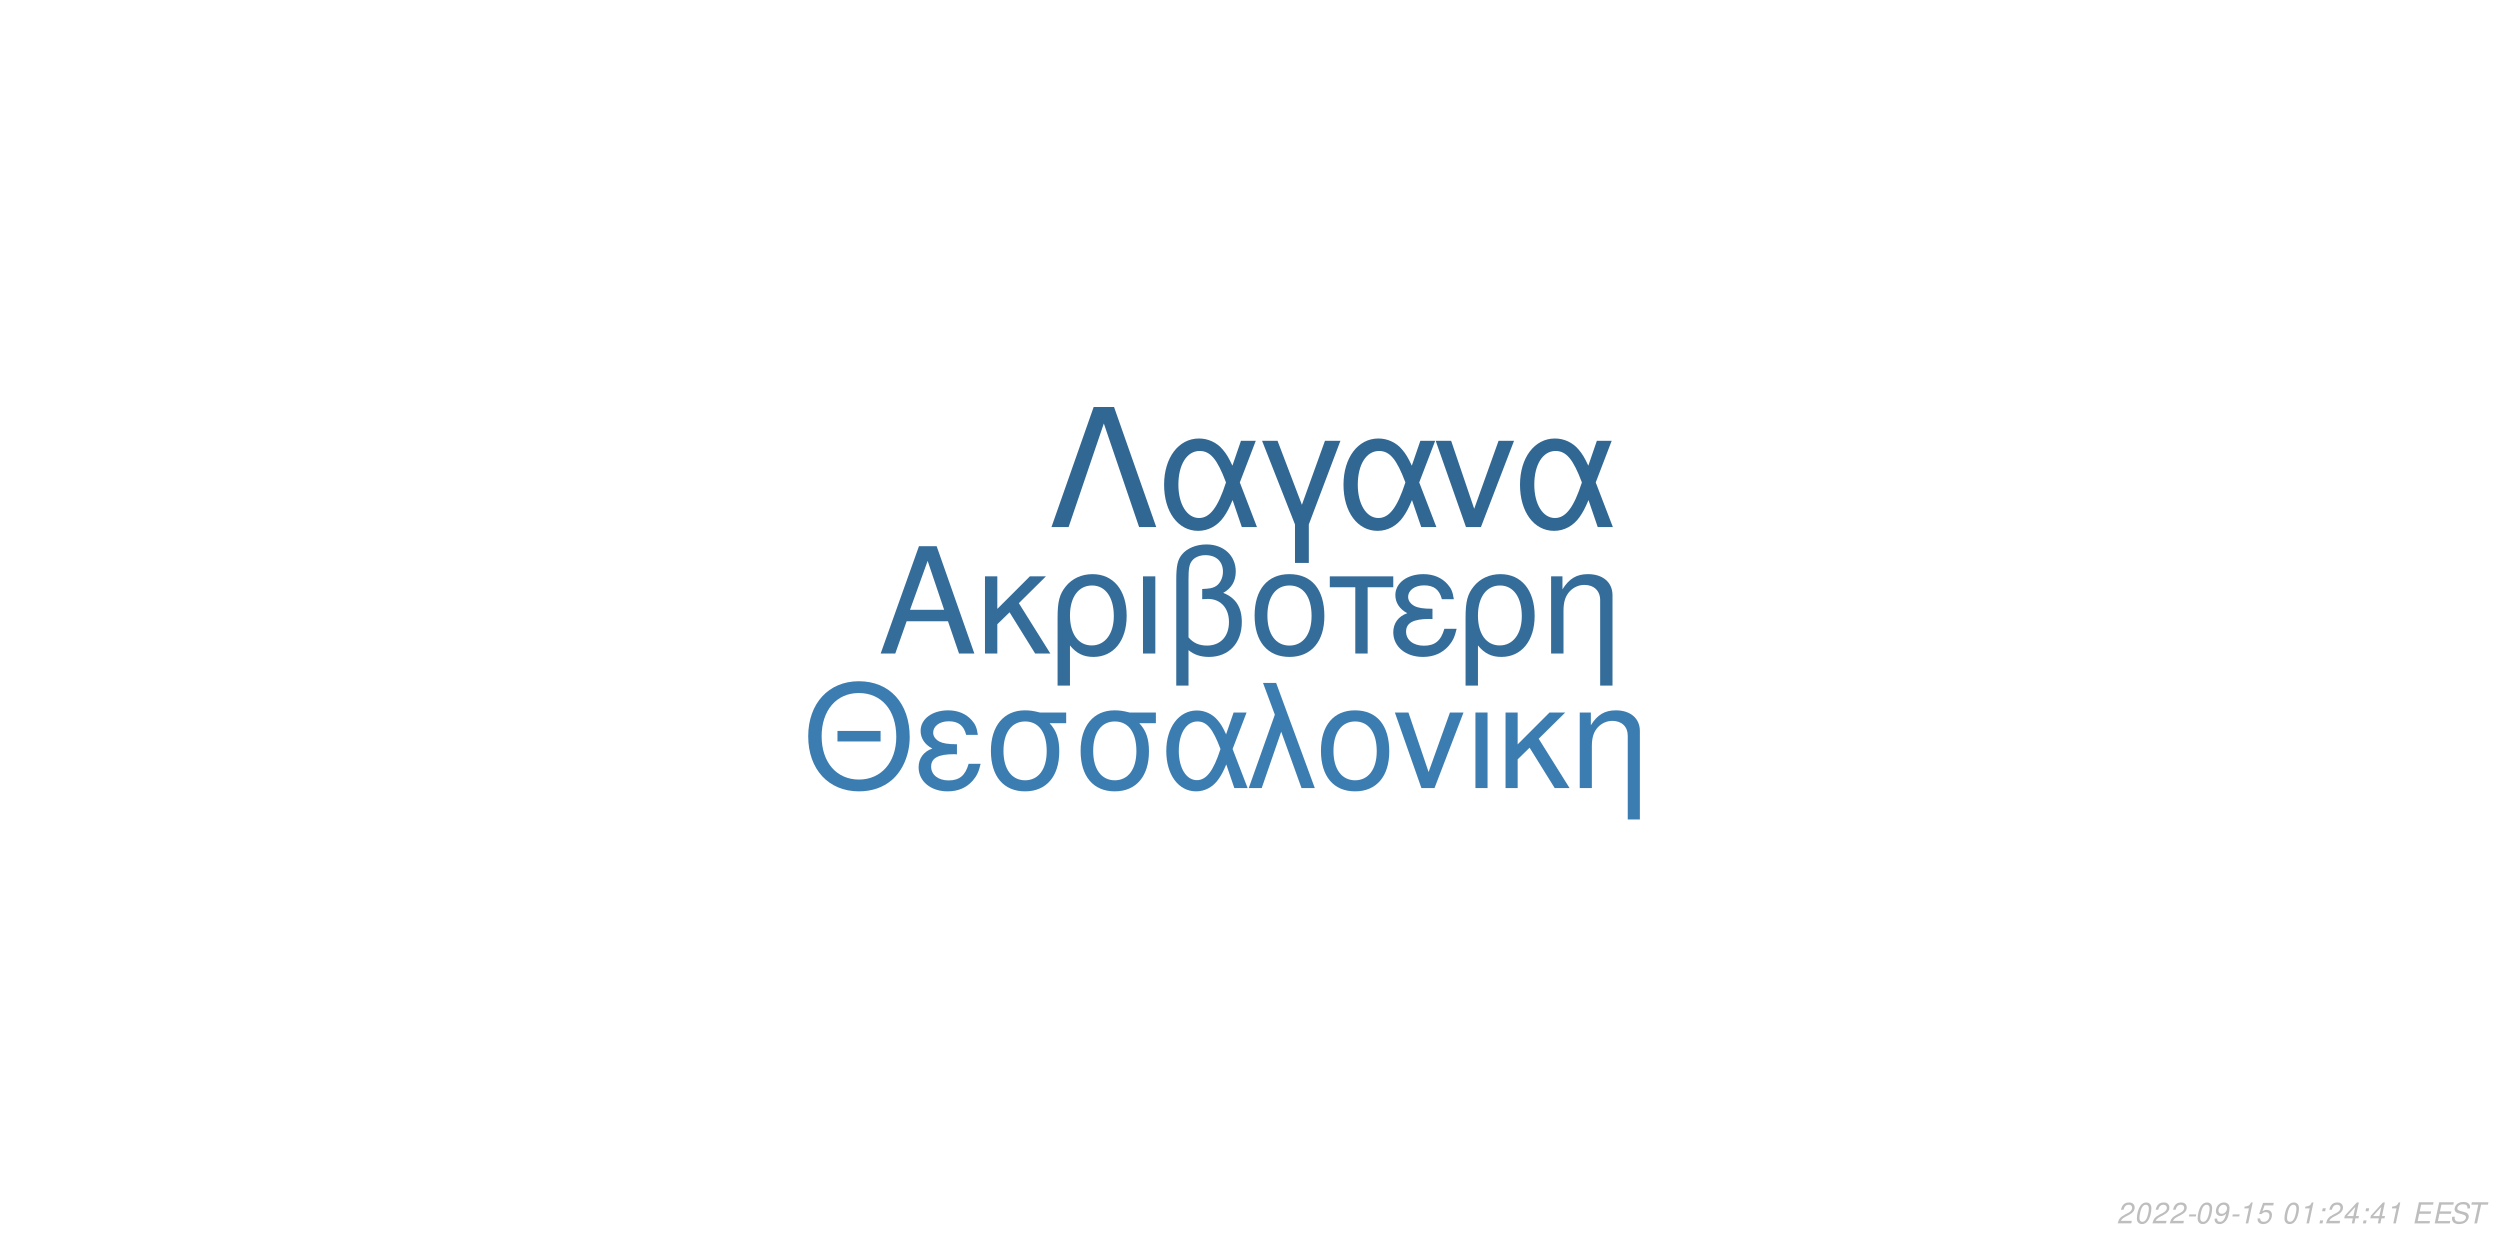
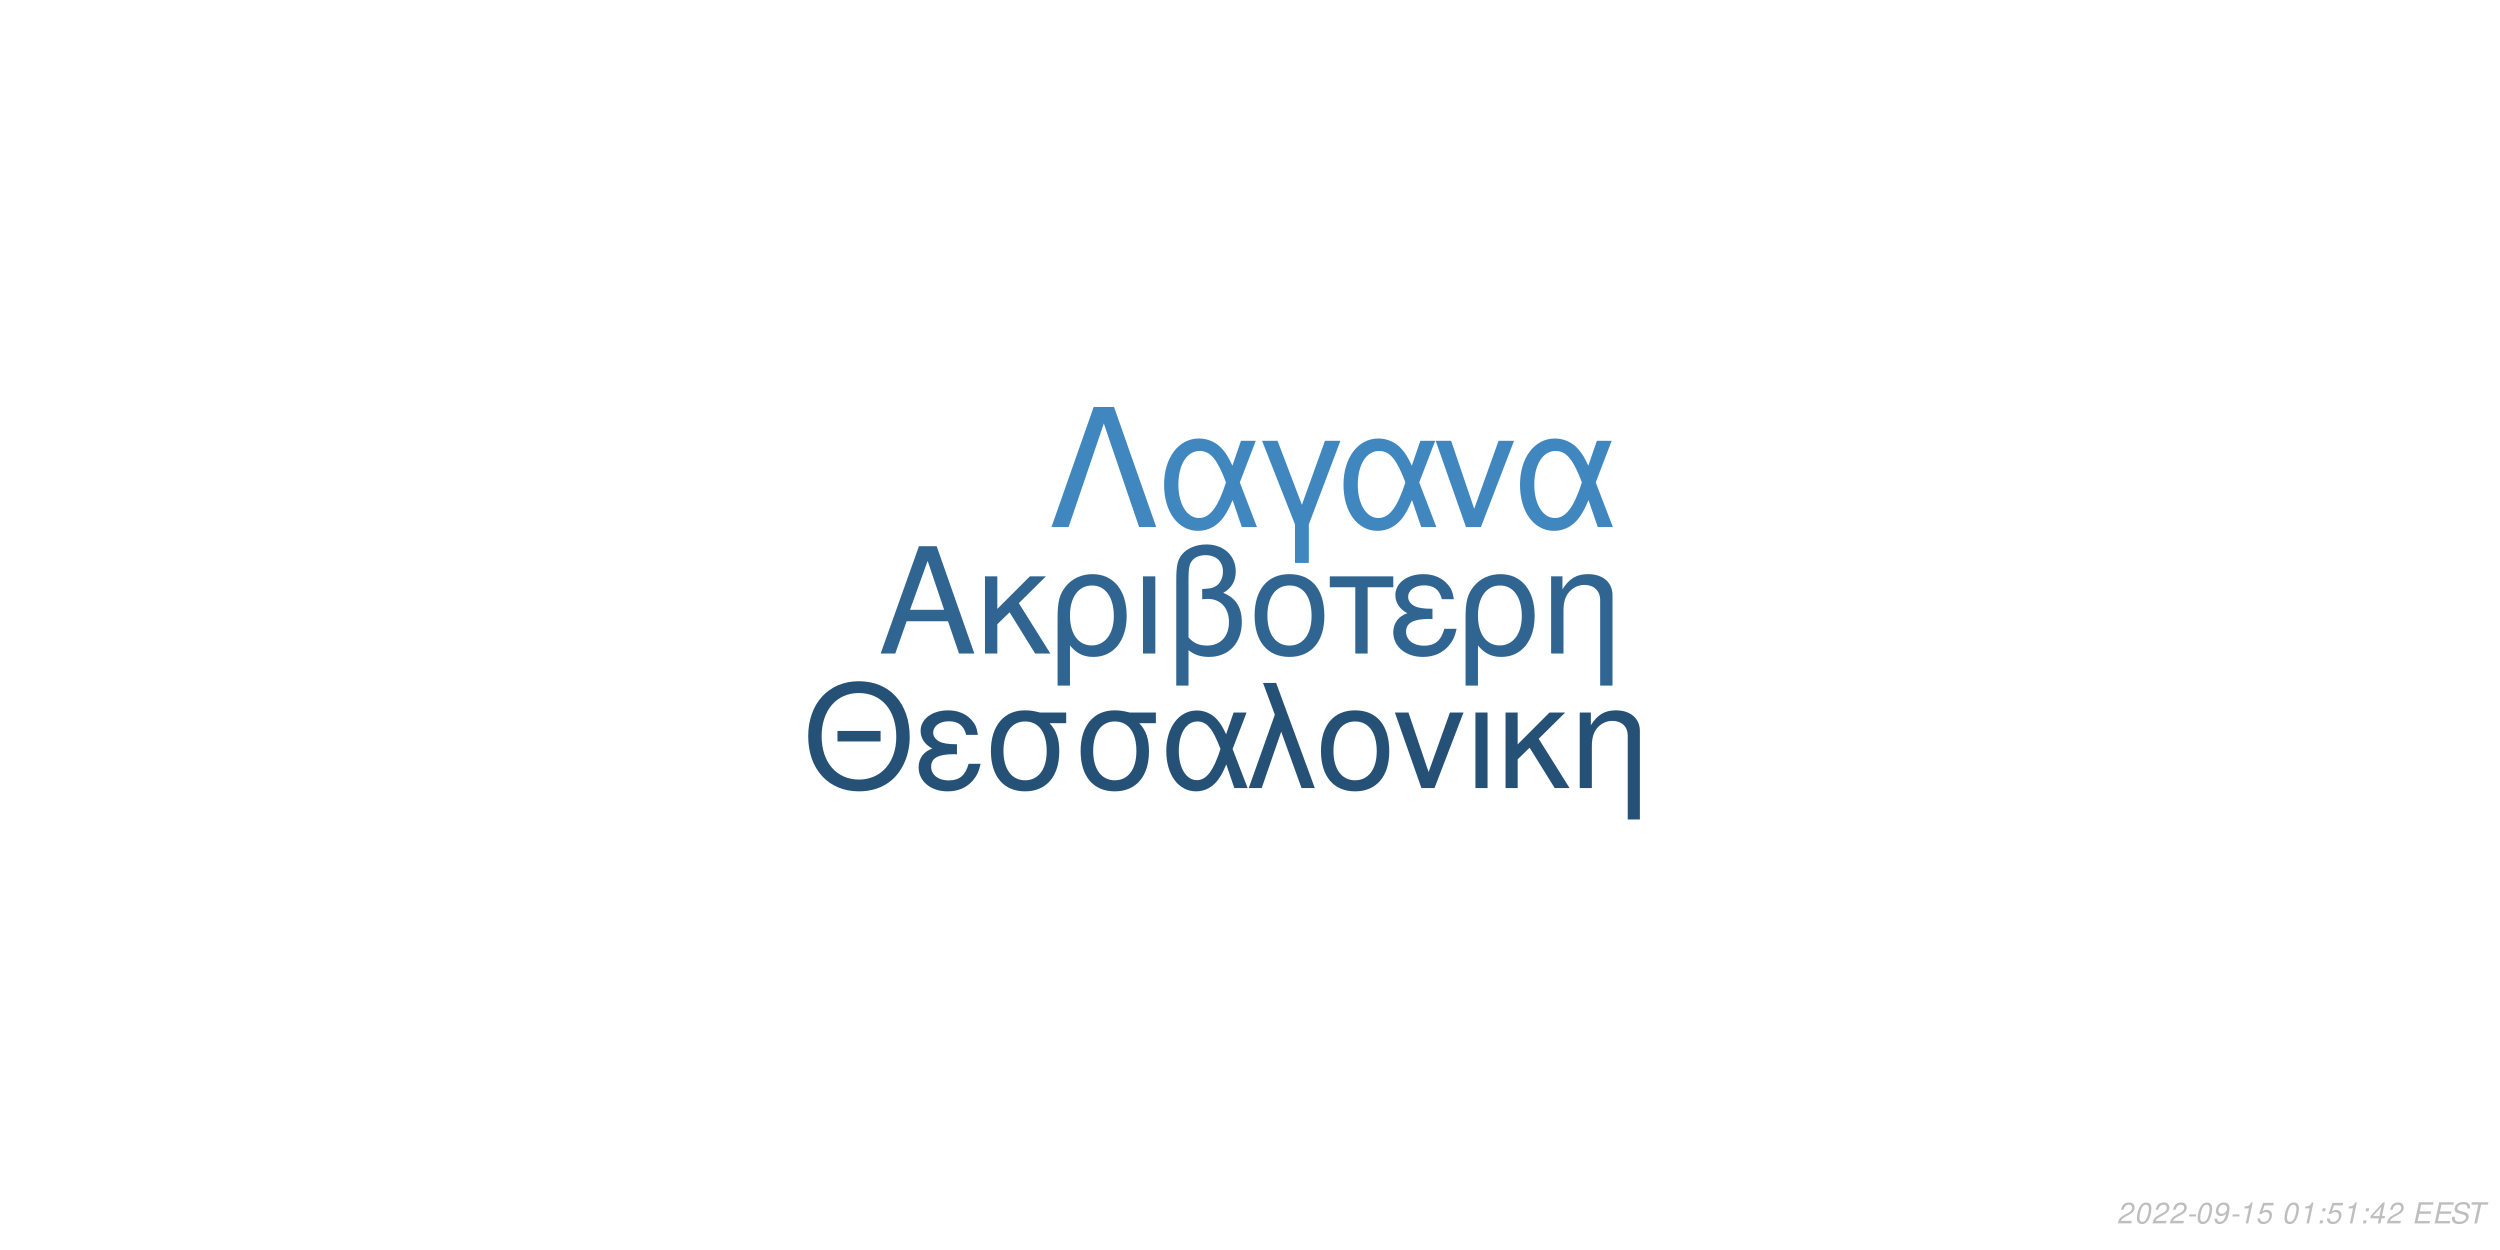
<svg xmlns="http://www.w3.org/2000/svg" xmlns:xlink="http://www.w3.org/1999/xlink" width="864pt" height="432pt" viewBox="0 0 864 432" version="1.1">
  <defs>
    <g>
      <symbol overflow="visible" id="glyph0-0">
        <path style="stroke:none;" d="" />
      </symbol>
      <symbol overflow="visible" id="glyph0-1">
        <path style="stroke:none;" d="M 24.125 -11.141 L 27.938 0 L 33.234 0 L 20.203 -37.094 L 14.094 -37.094 L 0.859 0 L 5.906 0 L 9.828 -11.141 Z M 22.797 -15.109 L 11 -15.109 L 17.094 -32.016 Z M 22.797 -15.109 " />
      </symbol>
      <symbol overflow="visible" id="glyph0-2">
        <path style="stroke:none;" d="M 7.172 -15.422 L 7.172 -26.672 L 2.906 -26.672 L 2.906 0 L 7.172 0 L 7.172 -10.125 L 11.406 -14.25 L 20.25 0 L 25.5 0 L 14.609 -17.406 L 23.969 -26.672 L 18.422 -26.672 Z M 7.172 -15.422 " />
      </symbol>
      <symbol overflow="visible" id="glyph0-3">
        <path style="stroke:none;" d="M 3 11.094 L 7.281 11.094 L 7.281 -2.797 C 9.516 -0.047 11.953 1.172 15.375 1.172 C 22.344 1.172 26.875 -4.422 26.875 -13.031 C 26.875 -21.891 22.297 -27.438 15.062 -27.438 C 11.297 -27.438 7.984 -25.906 5.797 -23.156 C 3.672 -20.516 3 -17.969 3 -12.359 Z M 14.906 -23.516 C 19.547 -23.516 22.438 -19.438 22.438 -12.922 C 22.438 -6.812 19.391 -2.797 14.812 -2.797 C 10.172 -2.797 7.281 -6.766 7.281 -13.125 C 7.281 -19.484 10.234 -23.516 14.906 -23.516 Z M 14.906 -23.516 " />
      </symbol>
      <symbol overflow="visible" id="glyph0-4">
        <path style="stroke:none;" d="M 3.516 0 L 7.781 0 L 7.781 -26.672 L 3.516 -26.672 Z M 3.516 0 " />
      </symbol>
      <symbol overflow="visible" id="glyph0-5">
        <path style="stroke:none;" d="M 4.016 11.094 L 8.25 11.094 L 8.25 -1.172 C 10.172 0.406 12.422 1.172 15.312 1.172 C 22.188 1.172 26.672 -3.609 26.672 -10.891 C 26.672 -15.984 24.578 -19.234 20.25 -20.969 C 23.109 -22.547 24.578 -25.031 24.578 -28.344 C 24.578 -33.844 20.406 -37.703 14.453 -37.703 C 10.938 -37.703 7.734 -36.391 6 -34.25 C 4.484 -32.422 4.016 -30.328 4.016 -25.391 Z M 8.25 -25.656 C 8.25 -29.359 8.5 -30.844 9.469 -32.062 C 10.375 -33.281 12.156 -34 14.094 -34 C 17.812 -34 20.156 -31.812 20.156 -28.297 C 20.156 -25.953 18.984 -23.812 17.297 -23.047 C 16.281 -22.547 15.469 -22.438 12.984 -22.297 L 12.984 -18.781 C 13.734 -18.828 14.344 -18.875 14.969 -18.875 C 19.344 -18.875 22.234 -15.719 22.234 -10.891 C 22.234 -5.906 19.281 -2.75 14.656 -2.75 C 11.953 -2.75 9.922 -3.609 8.25 -5.594 Z M 8.25 -25.656 " />
      </symbol>
      <symbol overflow="visible" id="glyph0-6">
        <path style="stroke:none;" d="M 14.094 -27.438 C 6.562 -27.438 2.094 -22.094 2.094 -13.125 C 2.094 -4.125 6.562 1.172 14.141 1.172 C 21.672 1.172 26.203 -4.172 26.203 -12.922 C 26.203 -22.188 21.828 -27.438 14.094 -27.438 Z M 14.141 -23.516 C 18.938 -23.516 21.781 -19.594 21.781 -12.984 C 21.781 -6.672 18.828 -2.75 14.141 -2.75 C 9.422 -2.75 6.516 -6.672 6.516 -13.125 C 6.516 -19.594 9.422 -23.516 14.141 -23.516 Z M 14.141 -23.516 " />
      </symbol>
      <symbol overflow="visible" id="glyph0-7">
        <path style="stroke:none;" d="M 7.891 0 L 12.156 0 L 12.156 -22.906 L 21.016 -22.906 L 21.016 -26.672 L -0.922 -26.672 L -0.922 -22.906 L 7.891 -22.906 Z M 7.891 0 " />
      </symbol>
      <symbol overflow="visible" id="glyph0-8">
        <path style="stroke:none;" d="M 14.562 -15.469 C 11.344 -15.469 9.562 -15.781 8.297 -16.438 C 6.922 -17.203 6.156 -18.328 6.156 -19.547 C 6.156 -21.891 8.453 -23.562 11.656 -23.562 C 15.062 -23.562 16.953 -22.094 17.812 -18.781 L 21.938 -18.781 C 21.578 -21.266 21.062 -22.5 19.797 -23.922 C 17.812 -26.203 14.906 -27.438 11.453 -27.438 C 5.797 -27.438 1.734 -24.375 1.734 -20.203 C 1.734 -17.609 3.156 -15.375 5.859 -13.938 C 2.797 -12.875 1.016 -10.484 1.016 -7.328 C 1.016 -2.391 5.297 1.172 11.25 1.172 C 14.969 1.172 17.906 -0.109 20.156 -2.641 C 21.578 -4.328 22.297 -5.797 22.906 -8.547 L 18.672 -8.547 C 17.5 -4.422 15.422 -2.703 11.609 -2.703 C 7.938 -2.703 5.438 -4.688 5.438 -7.578 C 5.438 -10.578 7.938 -11.953 13.484 -11.953 C 13.641 -11.953 14.094 -11.953 14.562 -11.906 Z M 14.562 -15.469 " />
      </symbol>
      <symbol overflow="visible" id="glyph0-9">
        <path style="stroke:none;" d="M 3.562 -26.672 L 3.562 0 L 7.844 0 L 7.844 -14.703 C 7.844 -17.906 8.5 -19.891 10.031 -21.531 C 11.406 -22.953 13.188 -23.719 15.062 -23.719 C 18.375 -23.719 20.516 -21.672 20.516 -18.469 L 20.516 11.094 L 24.781 11.094 L 24.781 -20.156 C 24.781 -24.578 21.469 -27.438 16.328 -27.438 C 12.359 -27.438 9.828 -25.906 7.484 -22.188 L 7.484 -26.672 Z M 3.562 -26.672 " />
      </symbol>
      <symbol overflow="visible" id="glyph1-0">
        <path style="stroke:none;" d="" />
      </symbol>
      <symbol overflow="visible" id="glyph1-1">
        <path style="stroke:none;" d="M 26.859 -19.734 L 11.953 -19.734 L 11.953 -16.094 L 26.859 -16.094 Z M 19.328 -36.922 C 8.922 -36.922 1.844 -29.25 1.844 -17.891 C 1.844 -6.484 8.875 1.141 19.391 1.141 C 23.812 1.141 27.703 -0.203 30.641 -2.688 C 34.578 -6.031 36.922 -11.656 36.922 -17.594 C 36.922 -29.297 30 -36.922 19.328 -36.922 Z M 19.328 -32.844 C 27.203 -32.844 32.281 -26.906 32.281 -17.688 C 32.281 -8.922 27.062 -2.938 19.391 -2.938 C 11.609 -2.938 6.484 -8.922 6.484 -17.891 C 6.484 -26.859 11.609 -32.844 19.328 -32.844 Z M 19.328 -32.844 " />
      </symbol>
      <symbol overflow="visible" id="glyph1-2">
        <path style="stroke:none;" d="M 14.25 -15.141 C 11.109 -15.141 9.375 -15.453 8.125 -16.094 C 6.781 -16.844 6.031 -17.938 6.031 -19.141 C 6.031 -21.422 8.266 -23.078 11.406 -23.078 C 14.75 -23.078 16.594 -21.625 17.438 -18.391 L 21.469 -18.391 C 21.125 -20.828 20.625 -22.031 19.391 -23.422 C 17.438 -25.656 14.594 -26.859 11.219 -26.859 C 5.688 -26.859 1.688 -23.875 1.688 -19.781 C 1.688 -17.234 3.094 -15.047 5.734 -13.656 C 2.734 -12.609 1 -10.266 1 -7.172 C 1 -2.344 5.188 1.141 11.016 1.141 C 14.656 1.141 17.547 -0.094 19.734 -2.594 C 21.125 -4.234 21.828 -5.688 22.422 -8.375 L 18.281 -8.375 C 17.141 -4.328 15.094 -2.641 11.359 -2.641 C 7.766 -2.641 5.328 -4.578 5.328 -7.422 C 5.328 -10.359 7.766 -11.703 13.203 -11.703 C 13.359 -11.703 13.797 -11.703 14.25 -11.656 Z M 14.25 -15.141 " />
      </symbol>
      <symbol overflow="visible" id="glyph1-3">
        <path style="stroke:none;" d="M 29 -26.109 L 19.938 -26.109 C 17.594 -26.703 16.438 -26.859 14.703 -26.859 C 7.469 -26.859 2.984 -21.469 2.984 -12.859 C 2.984 -4.031 7.375 1.141 14.797 1.141 C 22.172 1.141 26.609 -4.078 26.609 -12.656 C 26.609 -17.047 25.656 -19.828 23.266 -22.422 L 29 -22.422 Z M 14.797 -23.016 C 19.531 -23.016 22.266 -19.234 22.266 -12.75 C 22.266 -6.531 19.438 -2.688 14.797 -2.688 C 10.172 -2.688 7.328 -6.531 7.328 -12.859 C 7.328 -19.188 10.172 -23.016 14.797 -23.016 Z M 14.797 -23.016 " />
      </symbol>
      <symbol overflow="visible" id="glyph1-4">
        <path style="stroke:none;" d="M 29.344 -26.109 L 24.859 -26.109 L 22.266 -18.578 C 21.125 -21.031 20.484 -22.125 19.328 -23.469 C 17.547 -25.609 14.906 -26.812 12.156 -26.812 C 5.984 -26.812 1.594 -20.984 1.594 -12.812 C 1.594 -4.578 5.828 1.141 11.906 1.141 C 14.953 1.141 17.734 -0.344 19.625 -3.047 C 20.672 -4.531 21.281 -5.688 22.328 -8.172 L 25.109 0 L 29.703 0 L 24.516 -13.5 Z M 20.328 -13.5 C 17.891 -5.922 15.453 -2.734 12.156 -2.734 C 8.516 -2.734 5.922 -6.922 5.922 -12.812 C 5.922 -18.938 8.516 -23.016 12.359 -23.016 C 15.594 -23.016 17.688 -20.531 20.328 -13.5 Z M 20.328 -13.5 " />
      </symbol>
      <symbol overflow="visible" id="glyph1-5">
        <path style="stroke:none;" d="M 1.094 0 L 5.578 0 L 12.312 -19.484 L 19.328 0 L 23.922 0 L 10.562 -36.328 L 6.031 -36.328 L 10.109 -25.359 Z M 1.094 0 " />
      </symbol>
      <symbol overflow="visible" id="glyph1-6">
        <path style="stroke:none;" d="M 13.797 -26.859 C 6.422 -26.859 2.047 -21.625 2.047 -12.859 C 2.047 -4.031 6.422 1.141 13.859 1.141 C 21.234 1.141 25.656 -4.078 25.656 -12.656 C 25.656 -21.719 21.375 -26.859 13.797 -26.859 Z M 13.859 -23.016 C 18.531 -23.016 21.328 -19.188 21.328 -12.703 C 21.328 -6.531 18.438 -2.688 13.859 -2.688 C 9.219 -2.688 6.375 -6.531 6.375 -12.859 C 6.375 -19.188 9.219 -23.016 13.859 -23.016 Z M 13.859 -23.016 " />
      </symbol>
      <symbol overflow="visible" id="glyph1-7">
        <path style="stroke:none;" d="M 14.297 0 L 24.312 -26.109 L 19.625 -26.109 L 12.25 -5.531 L 5.281 -26.109 L 0.594 -26.109 L 9.766 0 Z M 14.297 0 " />
      </symbol>
      <symbol overflow="visible" id="glyph1-8">
        <path style="stroke:none;" d="M 3.438 0 L 7.625 0 L 7.625 -26.109 L 3.438 -26.109 Z M 3.438 0 " />
      </symbol>
      <symbol overflow="visible" id="glyph1-9">
        <path style="stroke:none;" d="M 7.031 -15.094 L 7.031 -26.109 L 2.844 -26.109 L 2.844 0 L 7.031 0 L 7.031 -9.922 L 11.156 -13.953 L 19.828 0 L 24.969 0 L 14.297 -17.047 L 23.469 -26.109 L 18.031 -26.109 Z M 7.031 -15.094 " />
      </symbol>
      <symbol overflow="visible" id="glyph1-10">
        <path style="stroke:none;" d="M 3.484 -26.109 L 3.484 0 L 7.672 0 L 7.672 -14.406 C 7.672 -17.547 8.328 -19.484 9.812 -21.078 C 11.156 -22.469 12.906 -23.219 14.75 -23.219 C 17.984 -23.219 20.078 -21.234 20.078 -18.094 L 20.078 10.859 L 24.266 10.859 L 24.266 -19.734 C 24.266 -24.062 21.031 -26.859 16 -26.859 C 12.109 -26.859 9.609 -25.359 7.328 -21.719 L 7.328 -26.109 Z M 3.484 -26.109 " />
      </symbol>
      <symbol overflow="visible" id="glyph2-0">
        <path style="stroke:none;" d="" />
      </symbol>
      <symbol overflow="visible" id="glyph2-1">
        <path style="stroke:none;" d="M 22.531 -41.484 L 15.484 -41.484 L 0.906 0 L 6.828 0 L 19 -35.797 L 31.188 0 L 37.109 0 Z M 22.531 -41.484 " />
      </symbol>
      <symbol overflow="visible" id="glyph2-2">
        <path style="stroke:none;" d="M 33.516 -29.812 L 28.391 -29.812 L 25.438 -21.219 C 24.125 -24.016 23.391 -25.266 22.078 -26.797 C 20.031 -29.25 17.016 -30.609 13.891 -30.609 C 6.828 -30.609 1.828 -23.953 1.828 -14.625 C 1.828 -5.234 6.656 1.312 13.594 1.312 C 17.078 1.312 20.266 -0.391 22.422 -3.469 C 23.609 -5.172 24.297 -6.484 25.5 -9.328 L 28.688 0 L 33.922 0 L 28 -15.422 Z M 23.219 -15.422 C 20.422 -6.766 17.641 -3.125 13.891 -3.125 C 9.734 -3.125 6.766 -7.906 6.766 -14.625 C 6.766 -21.625 9.734 -26.297 14.109 -26.297 C 17.812 -26.297 20.203 -23.453 23.219 -15.422 Z M 23.219 -15.422 " />
      </symbol>
      <symbol overflow="visible" id="glyph2-3">
        <path style="stroke:none;" d="M 12.062 12.406 L 16.844 12.406 L 16.844 -0.906 L 27.766 -29.812 L 22.422 -29.812 L 14.453 -7.688 L 6.031 -29.812 L 0.688 -29.812 L 12.062 -0.906 Z M 12.062 12.406 " />
      </symbol>
      <symbol overflow="visible" id="glyph2-4">
        <path style="stroke:none;" d="M 16.328 0 L 27.766 -29.812 L 22.422 -29.812 L 14 -6.312 L 6.031 -29.812 L 0.688 -29.812 L 11.156 0 Z M 16.328 0 " />
      </symbol>
      <symbol overflow="visible" id="glyph3-0">
        <path style="stroke:none;" d="" />
      </symbol>
      <symbol overflow="visible" id="glyph3-1">
        <path style="stroke:none;" d="M 5.234 -0.875 L 1.469 -0.875 C 1.641 -1.375 2.203 -1.891 3.109 -2.344 L 4.234 -2.938 C 5.562 -3.625 6.219 -4.469 6.219 -5.484 C 6.219 -5.938 6.062 -6.359 5.797 -6.656 C 5.469 -7.047 4.984 -7.234 4.312 -7.234 C 2.766 -7.234 1.891 -6.453 1.484 -4.734 L 2.375 -4.734 C 2.484 -5.188 2.609 -5.484 2.797 -5.75 C 3.094 -6.203 3.609 -6.453 4.188 -6.453 C 4.891 -6.453 5.344 -6.031 5.344 -5.375 C 5.344 -4.703 4.859 -4.094 4.016 -3.656 L 2.984 -3.125 C 1.234 -2.188 0.797 -1.656 0.344 -0.016 L 5.047 -0.016 Z M 5.234 -0.875 " />
      </symbol>
      <symbol overflow="visible" id="glyph3-2">
        <path style="stroke:none;" d="M 4.203 -7.234 C 3.375 -7.234 2.688 -6.812 2.125 -5.984 C 1.484 -5.047 0.984 -3.188 0.984 -1.734 C 0.984 -1.109 1.172 -0.562 1.484 -0.266 C 1.797 0.047 2.281 0.234 2.766 0.234 C 3.625 0.234 4.281 -0.156 4.859 -1.016 C 5.516 -1.953 6 -3.797 6 -5.266 C 6 -6.5 5.328 -7.234 4.203 -7.234 Z M 4.094 -6.453 C 4.734 -6.453 5.125 -5.984 5.125 -5.156 C 5.125 -4.203 4.781 -2.625 4.406 -1.812 C 3.984 -0.938 3.516 -0.547 2.875 -0.547 C 2.25 -0.547 1.875 -1.031 1.875 -1.828 C 1.875 -2.797 2.203 -4.344 2.594 -5.203 C 2.984 -6.047 3.453 -6.453 4.094 -6.453 Z M 4.094 -6.453 " />
      </symbol>
      <symbol overflow="visible" id="glyph3-3">
        <path style="stroke:none;" d="M 3.516 -3.125 L 1.125 -3.125 L 0.969 -2.406 L 3.359 -2.406 Z M 3.516 -3.125 " />
      </symbol>
      <symbol overflow="visible" id="glyph3-4">
        <path style="stroke:none;" d="M 0.844 -1.656 C 0.844 -1.547 0.844 -1.438 0.844 -1.375 C 0.844 -0.406 1.531 0.234 2.578 0.234 C 3.203 0.234 3.766 0.016 4.297 -0.438 C 4.938 -1 5.312 -1.656 5.594 -2.719 C 5.844 -3.672 6.016 -4.766 6.016 -5.375 C 6.016 -5.844 5.844 -6.328 5.547 -6.656 C 5.203 -7.031 4.703 -7.234 4.062 -7.234 C 2.516 -7.234 1.297 -5.938 1.297 -4.266 C 1.297 -3.203 1.984 -2.547 3.047 -2.547 C 3.484 -2.547 3.953 -2.672 4.281 -2.891 C 4.406 -2.984 4.547 -3.078 4.828 -3.344 C 4.438 -1.484 3.703 -0.547 2.703 -0.547 C 2.109 -0.547 1.719 -0.938 1.719 -1.547 L 1.719 -1.656 Z M 3.953 -6.453 C 4.625 -6.453 5.141 -5.953 5.141 -5.281 C 5.141 -4.188 4.312 -3.312 3.297 -3.312 C 2.594 -3.312 2.172 -3.734 2.172 -4.453 C 2.172 -5.562 2.984 -6.453 3.953 -6.453 Z M 3.953 -6.453 " />
      </symbol>
      <symbol overflow="visible" id="glyph3-5">
        <path style="stroke:none;" d="M 3.703 -5.188 L 2.594 0 L 3.469 0 L 5.016 -7.234 L 4.438 -7.234 C 3.906 -6.156 3.688 -6.016 2.234 -5.812 L 2.109 -5.188 Z M 3.703 -5.188 " />
      </symbol>
      <symbol overflow="visible" id="glyph3-6">
        <path style="stroke:none;" d="M 6.297 -7.094 L 2.594 -7.094 L 1.234 -3.234 L 2.047 -3.234 C 2.656 -3.766 2.938 -3.906 3.531 -3.906 C 4.328 -3.906 4.797 -3.453 4.797 -2.688 C 4.797 -1.438 3.969 -0.547 2.828 -0.547 C 2.031 -0.547 1.609 -0.938 1.578 -1.734 L 0.703 -1.734 L 0.703 -1.516 C 0.703 -0.938 0.844 -0.547 1.188 -0.266 C 1.562 0.062 2.078 0.234 2.703 0.234 C 3.656 0.234 4.391 -0.156 4.984 -0.922 C 5.422 -1.5 5.672 -2.234 5.672 -2.953 C 5.672 -4 4.938 -4.672 3.812 -4.672 C 3.328 -4.672 2.906 -4.547 2.406 -4.234 L 3.109 -6.219 L 6.109 -6.219 Z M 6.297 -7.094 " />
      </symbol>
      <symbol overflow="visible" id="glyph3-7">
        <path style="stroke:none;" d="" />
      </symbol>
      <symbol overflow="visible" id="glyph3-8">
        <path style="stroke:none;" d="M 2.359 -1.031 L 1.312 -1.031 L 1.094 0 L 2.141 0 Z M 3.266 -5.234 L 2.219 -5.234 L 2 -4.203 L 3.047 -4.203 Z M 3.266 -5.234 " />
      </symbol>
      <symbol overflow="visible" id="glyph3-9">
        <path style="stroke:none;" d="M 3.625 -1.75 L 3.266 0 L 4.141 0 L 4.516 -1.75 L 5.562 -1.75 L 5.734 -2.531 L 4.688 -2.531 L 5.688 -7.234 L 5.016 -7.234 L 0.844 -2.672 L 0.641 -1.75 Z M 3.797 -2.531 L 1.594 -2.531 L 4.469 -5.703 Z M 3.797 -2.531 " />
      </symbol>
      <symbol overflow="visible" id="glyph3-10">
        <path style="stroke:none;" d="M 2.547 -3.312 L 6.5 -3.312 L 6.688 -4.141 L 2.719 -4.141 L 3.219 -6.469 L 7.344 -6.469 L 7.516 -7.297 L 2.453 -7.297 L 0.906 0 L 6.125 0 L 6.297 -0.812 L 2.016 -0.812 Z M 2.547 -3.312 " />
      </symbol>
      <symbol overflow="visible" id="glyph3-11">
        <path style="stroke:none;" d="M 7.062 -5.156 C 7.125 -5.438 7.141 -5.562 7.141 -5.703 C 7.141 -6.156 6.938 -6.594 6.594 -6.891 C 6.188 -7.25 5.656 -7.406 4.875 -7.406 C 3.844 -7.406 3.047 -7.125 2.5 -6.562 C 2.094 -6.141 1.781 -5.438 1.781 -4.922 C 1.781 -4.297 2.219 -3.766 2.891 -3.562 L 4.594 -3.094 C 5.406 -2.859 5.734 -2.578 5.734 -2.094 C 5.734 -1.781 5.547 -1.406 5.266 -1.141 C 4.844 -0.766 4.266 -0.578 3.453 -0.578 C 2.328 -0.578 1.812 -0.984 1.812 -1.906 C 1.812 -2.047 1.812 -2.125 1.844 -2.312 L 0.984 -2.312 C 0.906 -2.062 0.891 -1.906 0.891 -1.688 C 0.891 -0.484 1.797 0.234 3.297 0.234 C 4.359 0.234 5.234 -0.062 5.812 -0.609 C 6.344 -1.078 6.688 -1.797 6.688 -2.375 C 6.688 -2.641 6.609 -2.906 6.453 -3.156 C 6.234 -3.5 5.938 -3.703 5.469 -3.828 L 3.75 -4.312 C 2.984 -4.547 2.734 -4.734 2.734 -5.188 C 2.734 -5.547 2.875 -5.844 3.188 -6.109 C 3.547 -6.438 4.031 -6.594 4.703 -6.594 C 5.266 -6.594 5.688 -6.484 5.906 -6.297 C 6.094 -6.125 6.219 -5.797 6.219 -5.516 C 6.219 -5.422 6.203 -5.344 6.188 -5.156 Z M 7.062 -5.156 " />
      </symbol>
      <symbol overflow="visible" id="glyph3-12">
        <path style="stroke:none;" d="M 4.938 -6.469 L 7.312 -6.469 L 7.484 -7.297 L 1.75 -7.297 L 1.578 -6.469 L 3.984 -6.469 L 2.609 0 L 3.547 0 Z M 4.938 -6.469 " />
      </symbol>
    </g>
  </defs>
  <g id="surface1">
    <rect x="0" y="0" width="864" height="432" style="fill:rgb(100%,100%,100%);fill-opacity:1;stroke:none;" />
-     <g style="fill:rgb(20.392%,42.353%,60.392%);fill-opacity:1;">
+     <g style="fill:rgb(18.824%,39.608%,56.863%);fill-opacity:1;">
      <use xlink:href="#glyph0-1" x="303.5" y="225.861" />
      <use xlink:href="#glyph0-2" x="337.5" y="225.861" />
      <use xlink:href="#glyph0-3" x="362.5" y="225.861" />
      <use xlink:href="#glyph0-4" x="391.5" y="225.861" />
      <use xlink:href="#glyph0-5" x="402.5" y="225.861" />
      <use xlink:href="#glyph0-6" x="431.5" y="225.861" />
      <use xlink:href="#glyph0-7" x="460.5" y="225.861" />
      <use xlink:href="#glyph0-8" x="480.5" y="225.861" />
      <use xlink:href="#glyph0-3" x="503.5" y="225.861" />
      <use xlink:href="#glyph0-9" x="532.5" y="225.861" />
    </g>
-     <g style="fill:rgb(23.529%,49.02%,69.412%);fill-opacity:1;">
+     <g style="fill:rgb(14.902%,31.765%,46.667%);fill-opacity:1;">
      <use xlink:href="#glyph1-1" x="277.473" y="272.354" />
      <use xlink:href="#glyph1-2" x="316.473" y="272.354" />
      <use xlink:href="#glyph1-3" x="339.473" y="272.354" />
      <use xlink:href="#glyph1-3" x="370.473" y="272.354" />
      <use xlink:href="#glyph1-4" x="401.473" y="272.354" />
      <use xlink:href="#glyph1-5" x="430.473" y="272.354" />
      <use xlink:href="#glyph1-6" x="454.473" y="272.354" />
      <use xlink:href="#glyph1-7" x="481.473" y="272.354" />
      <use xlink:href="#glyph1-8" x="506.473" y="272.354" />
      <use xlink:href="#glyph1-9" x="517.473" y="272.354" />
      <use xlink:href="#glyph1-10" x="542.473" y="272.354" />
    </g>
-     <g style="fill:rgb(19.216%,40.392%,57.647%);fill-opacity:1;">
+     <g style="fill:rgb(25.49%,52.941%,74.902%);fill-opacity:1;">
      <use xlink:href="#glyph2-1" x="362.484" y="182.152" />
      <use xlink:href="#glyph2-2" x="400.484" y="182.152" />
      <use xlink:href="#glyph2-3" x="435.484" y="182.152" />
      <use xlink:href="#glyph2-2" x="462.484" y="182.152" />
      <use xlink:href="#glyph2-4" x="495.484" y="182.152" />
      <use xlink:href="#glyph2-2" x="523.484" y="182.152" />
    </g>
    <g style="fill:rgb(74.51%,74.51%,74.51%);fill-opacity:1;">
      <use xlink:href="#glyph3-1" x="731.52" y="422.81" />
      <use xlink:href="#glyph3-2" x="737.52" y="422.81" />
      <use xlink:href="#glyph3-1" x="743.52" y="422.81" />
      <use xlink:href="#glyph3-1" x="749.52" y="422.81" />
      <use xlink:href="#glyph3-3" x="755.52" y="422.81" />
      <use xlink:href="#glyph3-2" x="758.52" y="422.81" />
      <use xlink:href="#glyph3-4" x="764.52" y="422.81" />
      <use xlink:href="#glyph3-3" x="770.52" y="422.81" />
      <use xlink:href="#glyph3-5" x="773.52" y="422.81" />
      <use xlink:href="#glyph3-6" x="779.52" y="422.81" />
      <use xlink:href="#glyph3-7" x="785.52" y="422.81" />
      <use xlink:href="#glyph3-2" x="788.52" y="422.81" />
      <use xlink:href="#glyph3-5" x="794.52" y="422.81" />
      <use xlink:href="#glyph3-8" x="800.52" y="422.81" />
-       <use xlink:href="#glyph3-1" x="803.52" y="422.81" />
-       <use xlink:href="#glyph3-9" x="809.52" y="422.81" />
+       <use xlink:href="#glyph3-6" x="803.52" y="422.81" />
+       <use xlink:href="#glyph3-5" x="809.52" y="422.81" />
      <use xlink:href="#glyph3-8" x="815.52" y="422.81" />
      <use xlink:href="#glyph3-9" x="818.52" y="422.81" />
-       <use xlink:href="#glyph3-5" x="824.52" y="422.81" />
+       <use xlink:href="#glyph3-1" x="824.52" y="422.81" />
      <use xlink:href="#glyph3-7" x="830.52" y="422.81" />
      <use xlink:href="#glyph3-10" x="833.52" y="422.81" />
      <use xlink:href="#glyph3-10" x="840.52" y="422.81" />
      <use xlink:href="#glyph3-11" x="846.52" y="422.81" />
      <use xlink:href="#glyph3-12" x="852.52" y="422.81" />
    </g>
  </g>
</svg>
